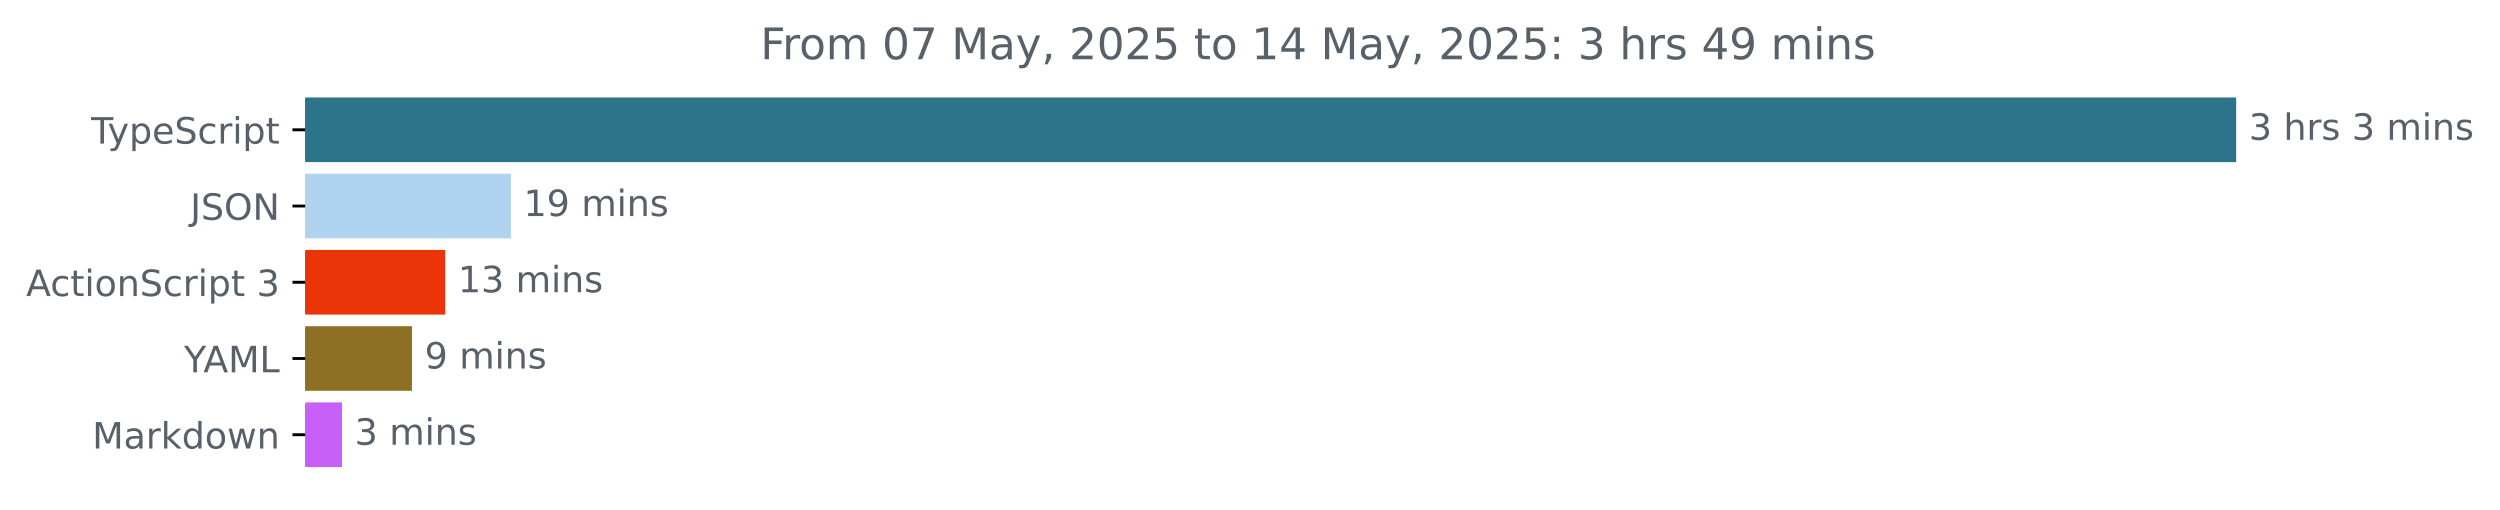
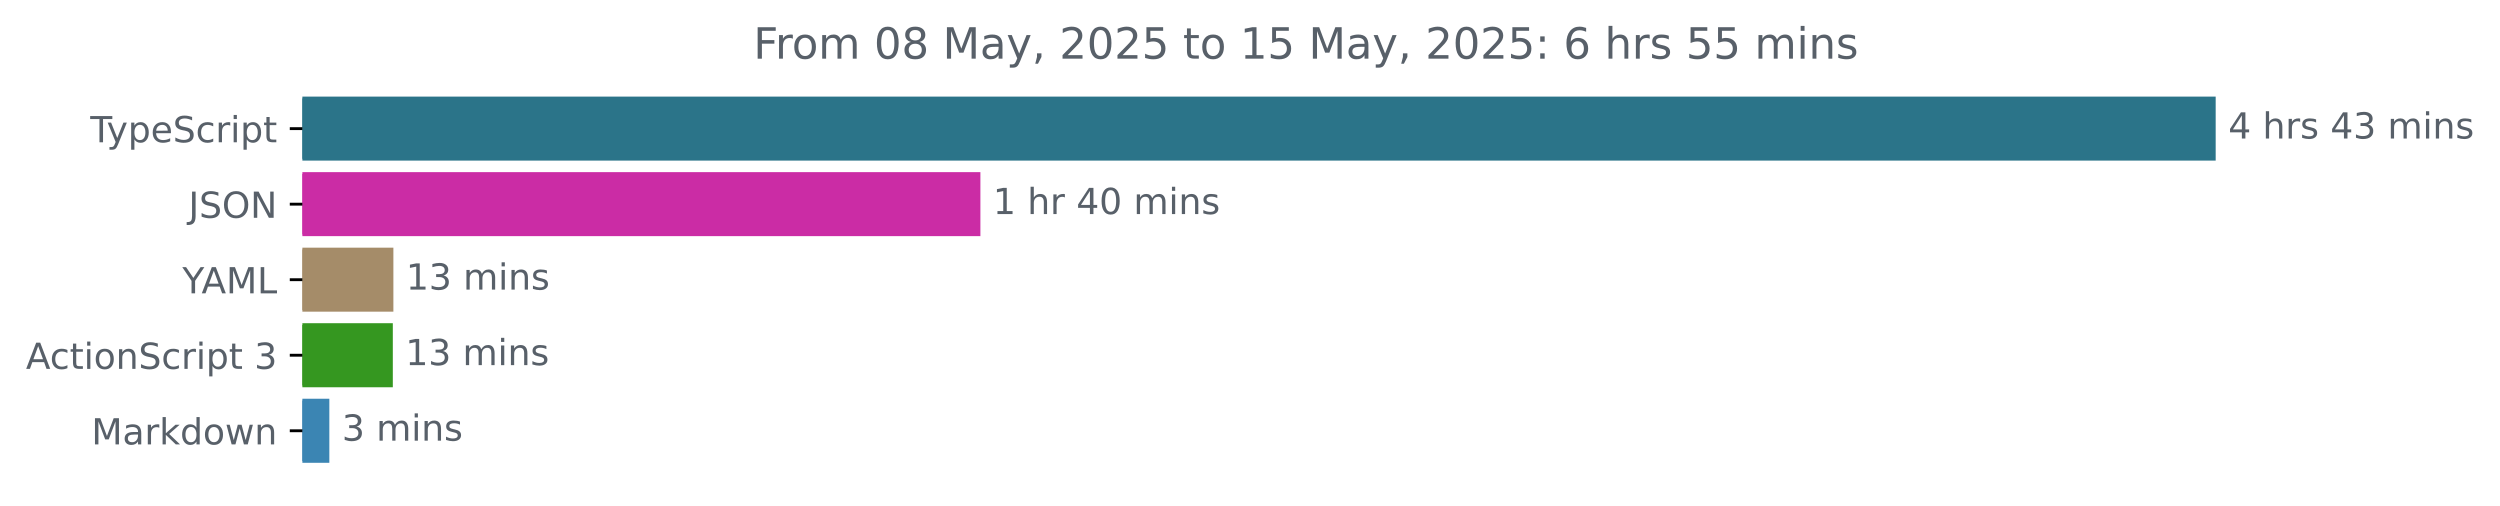
- <svg xmlns="http://www.w3.org/2000/svg" xmlns:xlink="http://www.w3.org/1999/xlink" width="688.675pt" height="140.398pt" viewBox="0 0 688.675 140.398" version="1.1">
+ <svg xmlns="http://www.w3.org/2000/svg" xmlns:xlink="http://www.w3.org/1999/xlink" width="695.038pt" height="140.398pt" viewBox="0 0 695.038 140.398" version="1.1">
  <defs>
    <style type="text/css">*{stroke-linejoin: round; stroke-linecap: butt}</style>
  </defs>
  <g id="figure_1">
    <g id="patch_1">
-       <path d="M 0 140.398  L 688.675 140.398  L 688.675 0  L 0 0  L 0 140.398  z " style="fill: none" />
+       <path d="M 0 140.398  L 695.038 140.398  L 695.038 0  L 0 0  L 0 140.398  z " style="fill: none" />
    </g>
    <g id="axes_1">
      <g id="patch_2">
-         <path d="M 84.064 27.358  L 615.493 27.358  L 615.493 44.158  L 84.064 44.158  z " clip-path="url(#p83ee2aa78c)" style="fill: #2b7489; stroke: #2b7489; stroke-linejoin: miter" />
+         <path d="M 84.064 27.358  L 615.493 27.358  L 615.493 44.158  L 84.064 44.158  z " clip-path="url(#p2c4d051b03)" style="fill: #2b7489; stroke: #2b7489; stroke-linejoin: miter" />
      </g>
      <g id="patch_3">
-         <path d="M 84.064 48.358  L 140.238 48.358  L 140.238 65.158  L 84.064 65.158  z " clip-path="url(#p83ee2aa78c)" style="fill: #b0d3ef; stroke: #b0d3ef; stroke-linejoin: miter" />
+         <path d="M 84.064 48.358  L 272.066 48.358  L 272.066 65.158  L 84.064 65.158  z " clip-path="url(#p2c4d051b03)" style="fill: #cb2ca5; stroke: #cb2ca5; stroke-linejoin: miter" />
      </g>
      <g id="patch_4">
-         <path d="M 84.064 69.358  L 122.156 69.358  L 122.156 86.158  L 84.064 86.158  z " clip-path="url(#p83ee2aa78c)" style="fill: #ea3508; stroke: #ea3508; stroke-linejoin: miter" />
+         <path d="M 84.064 69.358  L 108.867 69.358  L 108.867 86.158  L 84.064 86.158  z " clip-path="url(#p2c4d051b03)" style="fill: #a58c69; stroke: #a58c69; stroke-linejoin: miter" />
      </g>
      <g id="patch_5">
-         <path d="M 84.064 90.358  L 112.982 90.358  L 112.982 107.158  L 84.064 107.158  z " clip-path="url(#p83ee2aa78c)" style="fill: #8e7025; stroke: #8e7025; stroke-linejoin: miter" />
+         <path d="M 84.064 90.358  L 108.711 90.358  L 108.711 107.158  L 84.064 107.158  z " clip-path="url(#p2c4d051b03)" style="fill: #359720; stroke: #359720; stroke-linejoin: miter" />
      </g>
      <g id="patch_6">
-         <path d="M 84.064 111.358  L 93.703 111.358  L 93.703 128.158  L 84.064 128.158  z " clip-path="url(#p83ee2aa78c)" style="fill: #c75ff8; stroke: #c75ff8; stroke-linejoin: miter" />
+         <path d="M 84.064 111.358  L 91.062 111.358  L 91.062 128.158  L 84.064 128.158  z " clip-path="url(#p2c4d051b03)" style="fill: #3b85b3; stroke: #3b85b3; stroke-linejoin: miter" />
      </g>
      <g id="matplotlib.axis_1" />
      <g id="matplotlib.axis_2">
        <g id="ytick_1">
          <g id="line2d_1">
            <defs>
-               <path id="m650e139d13" d="M 0 0  L -3.5 0  " style="stroke: #000000; stroke-width: 0.8" />
+               <path id="m12b3a16668" d="M 0 0  L -3.5 0  " style="stroke: #000000; stroke-width: 0.8" />
            </defs>
            <g>
-               <use xlink:href="#m650e139d13" x="84.064" y="35.758" style="stroke: #000000; stroke-width: 0.8" />
+               <use xlink:href="#m12b3a16668" x="84.064" y="35.758" style="stroke: #000000; stroke-width: 0.8" />
            </g>
          </g>
          <g id="text_1">
            <g style="fill: #586069" transform="translate(25.09375 39.55734) scale(0.1 -0.1)">
              <defs>
                <path id="DejaVuSans-54" d="M -19 4666  L 3928 4666  L 3928 4134  L 2272 4134  L 2272 0  L 1638 0  L 1638 4134  L -19 4134  L -19 4666  z " transform="scale(0.015625)" />
                <path id="DejaVuSans-79" d="M 2059 -325  Q 1816 -950 1584 -1140  Q 1353 -1331 966 -1331  L 506 -1331  L 506 -850  L 844 -850  Q 1081 -850 1212 -737  Q 1344 -625 1503 -206  L 1606 56  L 191 3500  L 800 3500  L 1894 763  L 2988 3500  L 3597 3500  L 2059 -325  z " transform="scale(0.015625)" />
                <path id="DejaVuSans-70" d="M 1159 525  L 1159 -1331  L 581 -1331  L 581 3500  L 1159 3500  L 1159 2969  Q 1341 3281 1617 3432  Q 1894 3584 2278 3584  Q 2916 3584 3314 3078  Q 3713 2572 3713 1747  Q 3713 922 3314 415  Q 2916 -91 2278 -91  Q 1894 -91 1617 61  Q 1341 213 1159 525  z M 3116 1747  Q 3116 2381 2855 2742  Q 2594 3103 2138 3103  Q 1681 3103 1420 2742  Q 1159 2381 1159 1747  Q 1159 1113 1420 752  Q 1681 391 2138 391  Q 2594 391 2855 752  Q 3116 1113 3116 1747  z " transform="scale(0.015625)" />
                <path id="DejaVuSans-65" d="M 3597 1894  L 3597 1613  L 953 1613  Q 991 1019 1311 708  Q 1631 397 2203 397  Q 2534 397 2845 478  Q 3156 559 3463 722  L 3463 178  Q 3153 47 2828 -22  Q 2503 -91 2169 -91  Q 1331 -91 842 396  Q 353 884 353 1716  Q 353 2575 817 3079  Q 1281 3584 2069 3584  Q 2775 3584 3186 3129  Q 3597 2675 3597 1894  z M 3022 2063  Q 3016 2534 2758 2815  Q 2500 3097 2075 3097  Q 1594 3097 1305 2825  Q 1016 2553 972 2059  L 3022 2063  z " transform="scale(0.015625)" />
                <path id="DejaVuSans-53" d="M 3425 4513  L 3425 3897  Q 3066 4069 2747 4153  Q 2428 4238 2131 4238  Q 1616 4238 1336 4038  Q 1056 3838 1056 3469  Q 1056 3159 1242 3001  Q 1428 2844 1947 2747  L 2328 2669  Q 3034 2534 3370 2195  Q 3706 1856 3706 1288  Q 3706 609 3251 259  Q 2797 -91 1919 -91  Q 1588 -91 1214 -16  Q 841 59 441 206  L 441 856  Q 825 641 1194 531  Q 1563 422 1919 422  Q 2459 422 2753 634  Q 3047 847 3047 1241  Q 3047 1584 2836 1778  Q 2625 1972 2144 2069  L 1759 2144  Q 1053 2284 737 2584  Q 422 2884 422 3419  Q 422 4038 858 4394  Q 1294 4750 2059 4750  Q 2388 4750 2728 4690  Q 3069 4631 3425 4513  z " transform="scale(0.015625)" />
                <path id="DejaVuSans-63" d="M 3122 3366  L 3122 2828  Q 2878 2963 2633 3030  Q 2388 3097 2138 3097  Q 1578 3097 1268 2742  Q 959 2388 959 1747  Q 959 1106 1268 751  Q 1578 397 2138 397  Q 2388 397 2633 464  Q 2878 531 3122 666  L 3122 134  Q 2881 22 2623 -34  Q 2366 -91 2075 -91  Q 1284 -91 818 406  Q 353 903 353 1747  Q 353 2603 823 3093  Q 1294 3584 2113 3584  Q 2378 3584 2631 3529  Q 2884 3475 3122 3366  z " transform="scale(0.015625)" />
                <path id="DejaVuSans-72" d="M 2631 2963  Q 2534 3019 2420 3045  Q 2306 3072 2169 3072  Q 1681 3072 1420 2755  Q 1159 2438 1159 1844  L 1159 0  L 581 0  L 581 3500  L 1159 3500  L 1159 2956  Q 1341 3275 1631 3429  Q 1922 3584 2338 3584  Q 2397 3584 2469 3576  Q 2541 3569 2628 3553  L 2631 2963  z " transform="scale(0.015625)" />
                <path id="DejaVuSans-69" d="M 603 3500  L 1178 3500  L 1178 0  L 603 0  L 603 3500  z M 603 4863  L 1178 4863  L 1178 4134  L 603 4134  L 603 4863  z " transform="scale(0.015625)" />
                <path id="DejaVuSans-74" d="M 1172 4494  L 1172 3500  L 2356 3500  L 2356 3053  L 1172 3053  L 1172 1153  Q 1172 725 1289 603  Q 1406 481 1766 481  L 2356 481  L 2356 0  L 1766 0  Q 1100 0 847 248  Q 594 497 594 1153  L 594 3053  L 172 3053  L 172 3500  L 594 3500  L 594 4494  L 1172 4494  z " transform="scale(0.015625)" />
              </defs>
              <use xlink:href="#DejaVuSans-54" />
              <use xlink:href="#DejaVuSans-79" x="45.459" />
              <use xlink:href="#DejaVuSans-70" x="104.639" />
              <use xlink:href="#DejaVuSans-65" x="168.115" />
              <use xlink:href="#DejaVuSans-53" x="229.639" />
              <use xlink:href="#DejaVuSans-63" x="293.115" />
              <use xlink:href="#DejaVuSans-72" x="348.096" />
              <use xlink:href="#DejaVuSans-69" x="389.209" />
              <use xlink:href="#DejaVuSans-70" x="416.992" />
              <use xlink:href="#DejaVuSans-74" x="480.469" />
            </g>
          </g>
        </g>
        <g id="ytick_2">
          <g id="line2d_2">
            <g>
-               <use xlink:href="#m650e139d13" x="84.064" y="56.758" style="stroke: #000000; stroke-width: 0.8" />
+               <use xlink:href="#m12b3a16668" x="84.064" y="56.758" style="stroke: #000000; stroke-width: 0.8" />
            </g>
          </g>
          <g id="text_2">
            <g style="fill: #586069" transform="translate(52.4125 60.55734) scale(0.1 -0.1)">
              <defs>
                <path id="DejaVuSans-4a" d="M 628 4666  L 1259 4666  L 1259 325  Q 1259 -519 939 -900  Q 619 -1281 -91 -1281  L -331 -1281  L -331 -750  L -134 -750  Q 284 -750 456 -515  Q 628 -281 628 325  L 628 4666  z " transform="scale(0.015625)" />
                <path id="DejaVuSans-4f" d="M 2522 4238  Q 1834 4238 1429 3725  Q 1025 3213 1025 2328  Q 1025 1447 1429 934  Q 1834 422 2522 422  Q 3209 422 3611 934  Q 4013 1447 4013 2328  Q 4013 3213 3611 3725  Q 3209 4238 2522 4238  z M 2522 4750  Q 3503 4750 4090 4092  Q 4678 3434 4678 2328  Q 4678 1225 4090 567  Q 3503 -91 2522 -91  Q 1538 -91 948 565  Q 359 1222 359 2328  Q 359 3434 948 4092  Q 1538 4750 2522 4750  z " transform="scale(0.015625)" />
                <path id="DejaVuSans-4e" d="M 628 4666  L 1478 4666  L 3547 763  L 3547 4666  L 4159 4666  L 4159 0  L 3309 0  L 1241 3903  L 1241 0  L 628 0  L 628 4666  z " transform="scale(0.015625)" />
              </defs>
              <use xlink:href="#DejaVuSans-4a" />
              <use xlink:href="#DejaVuSans-53" x="29.492" />
              <use xlink:href="#DejaVuSans-4f" x="92.969" />
              <use xlink:href="#DejaVuSans-4e" x="171.68" />
            </g>
          </g>
        </g>
        <g id="ytick_3">
          <g id="line2d_3">
            <g>
-               <use xlink:href="#m650e139d13" x="84.064" y="77.758" style="stroke: #000000; stroke-width: 0.8" />
+               <use xlink:href="#m12b3a16668" x="84.064" y="77.758" style="stroke: #000000; stroke-width: 0.8" />
            </g>
          </g>
          <g id="text_3">
-             <g style="fill: #586069" transform="translate(7.2 81.55734) scale(0.1 -0.1)">
-               <defs>
+             <g style="fill: #586069" transform="translate(50.69062 81.55734) scale(0.1 -0.1)">
+               <defs>
+                 <path id="DejaVuSans-59" d="M -13 4666  L 666 4666  L 1959 2747  L 3244 4666  L 3922 4666  L 2272 2222  L 2272 0  L 1638 0  L 1638 2222  L -13 4666  z " transform="scale(0.015625)" />
                <path id="DejaVuSans-41" d="M 2188 4044  L 1331 1722  L 3047 1722  L 2188 4044  z M 1831 4666  L 2547 4666  L 4325 0  L 3669 0  L 3244 1197  L 1141 1197  L 716 0  L 50 0  L 1831 4666  z " transform="scale(0.015625)" />
+                 <path id="DejaVuSans-4d" d="M 628 4666  L 1569 4666  L 2759 1491  L 3956 4666  L 4897 4666  L 4897 0  L 4281 0  L 4281 4097  L 3078 897  L 2444 897  L 1241 4097  L 1241 0  L 628 0  L 628 4666  z " transform="scale(0.015625)" />
+                 <path id="DejaVuSans-4c" d="M 628 4666  L 1259 4666  L 1259 531  L 3531 531  L 3531 0  L 628 0  L 628 4666  z " transform="scale(0.015625)" />
+               </defs>
+               <use xlink:href="#DejaVuSans-59" />
+               <use xlink:href="#DejaVuSans-41" x="53.334" />
+               <use xlink:href="#DejaVuSans-4d" x="121.742" />
+               <use xlink:href="#DejaVuSans-4c" x="208.021" />
+             </g>
+           </g>
+         </g>
+         <g id="ytick_4">
+           <g id="line2d_4">
+             <g>
+               <use xlink:href="#m12b3a16668" x="84.064" y="98.758" style="stroke: #000000; stroke-width: 0.8" />
+             </g>
+           </g>
+           <g id="text_4">
+             <g style="fill: #586069" transform="translate(7.2 102.5573) scale(0.1 -0.1)">
+               <defs>
                <path id="DejaVuSans-6f" d="M 1959 3097  Q 1497 3097 1228 2736  Q 959 2375 959 1747  Q 959 1119 1226 758  Q 1494 397 1959 397  Q 2419 397 2687 759  Q 2956 1122 2956 1747  Q 2956 2369 2687 2733  Q 2419 3097 1959 3097  z M 1959 3584  Q 2709 3584 3137 3096  Q 3566 2609 3566 1747  Q 3566 888 3137 398  Q 2709 -91 1959 -91  Q 1206 -91 779 398  Q 353 888 353 1747  Q 353 2609 779 3096  Q 1206 3584 1959 3584  z " transform="scale(0.015625)" />
                <path id="DejaVuSans-6e" d="M 3513 2113  L 3513 0  L 2938 0  L 2938 2094  Q 2938 2591 2744 2837  Q 2550 3084 2163 3084  Q 1697 3084 1428 2787  Q 1159 2491 1159 1978  L 1159 0  L 581 0  L 581 3500  L 1159 3500  L 1159 2956  Q 1366 3272 1645 3428  Q 1925 3584 2291 3584  Q 2894 3584 3203 3211  Q 3513 2838 3513 2113  z " transform="scale(0.015625)" />
                <path id="DejaVuSans-20" transform="scale(0.015625)" />
                <path id="DejaVuSans-33" d="M 2597 2516  Q 3050 2419 3304 2112  Q 3559 1806 3559 1356  Q 3559 666 3084 287  Q 2609 -91 1734 -91  Q 1441 -91 1130 -33  Q 819 25 488 141  L 488 750  Q 750 597 1062 519  Q 1375 441 1716 441  Q 2309 441 2620 675  Q 2931 909 2931 1356  Q 2931 1769 2642 2001  Q 2353 2234 1838 2234  L 1294 2234  L 1294 2753  L 1863 2753  Q 2328 2753 2575 2939  Q 2822 3125 2822 3475  Q 2822 3834 2567 4026  Q 2313 4219 1838 4219  Q 1578 4219 1281 4162  Q 984 4106 628 3988  L 628 4550  Q 988 4650 1302 4700  Q 1616 4750 1894 4750  Q 2613 4750 3031 4423  Q 3450 4097 3450 3541  Q 3450 3153 3228 2886  Q 3006 2619 2597 2516  z " transform="scale(0.015625)" />
              </defs>
              <use xlink:href="#DejaVuSans-41" />
              <use xlink:href="#DejaVuSans-63" x="66.658" />
              <use xlink:href="#DejaVuSans-74" x="121.639" />
              <use xlink:href="#DejaVuSans-69" x="160.848" />
              <use xlink:href="#DejaVuSans-6f" x="188.631" />
              <use xlink:href="#DejaVuSans-6e" x="249.812" />
              <use xlink:href="#DejaVuSans-53" x="313.191" />
              <use xlink:href="#DejaVuSans-63" x="376.668" />
              <use xlink:href="#DejaVuSans-72" x="431.648" />
              <use xlink:href="#DejaVuSans-69" x="472.762" />
              <use xlink:href="#DejaVuSans-70" x="500.545" />
              <use xlink:href="#DejaVuSans-74" x="564.021" />
              <use xlink:href="#DejaVuSans-20" x="603.23" />
              <use xlink:href="#DejaVuSans-33" x="635.018" />
            </g>
          </g>
        </g>
-         <g id="ytick_4">
-           <g id="line2d_4">
-             <g>
-               <use xlink:href="#m650e139d13" x="84.064" y="98.758" style="stroke: #000000; stroke-width: 0.8" />
-             </g>
-           </g>
-           <g id="text_4">
-             <g style="fill: #586069" transform="translate(50.69062 102.5573) scale(0.1 -0.1)">
-               <defs>
-                 <path id="DejaVuSans-59" d="M -13 4666  L 666 4666  L 1959 2747  L 3244 4666  L 3922 4666  L 2272 2222  L 2272 0  L 1638 0  L 1638 2222  L -13 4666  z " transform="scale(0.015625)" />
-                 <path id="DejaVuSans-4d" d="M 628 4666  L 1569 4666  L 2759 1491  L 3956 4666  L 4897 4666  L 4897 0  L 4281 0  L 4281 4097  L 3078 897  L 2444 897  L 1241 4097  L 1241 0  L 628 0  L 628 4666  z " transform="scale(0.015625)" />
-                 <path id="DejaVuSans-4c" d="M 628 4666  L 1259 4666  L 1259 531  L 3531 531  L 3531 0  L 628 0  L 628 4666  z " transform="scale(0.015625)" />
-               </defs>
-               <use xlink:href="#DejaVuSans-59" />
-               <use xlink:href="#DejaVuSans-41" x="53.334" />
-               <use xlink:href="#DejaVuSans-4d" x="121.742" />
-               <use xlink:href="#DejaVuSans-4c" x="208.021" />
-             </g>
-           </g>
-         </g>
        <g id="ytick_5">
          <g id="line2d_5">
            <g>
-               <use xlink:href="#m650e139d13" x="84.064" y="119.758" style="stroke: #000000; stroke-width: 0.8" />
+               <use xlink:href="#m12b3a16668" x="84.064" y="119.758" style="stroke: #000000; stroke-width: 0.8" />
            </g>
          </g>
          <g id="text_5">
            <g style="fill: #586069" transform="translate(25.42344 123.5573) scale(0.1 -0.1)">
              <defs>
                <path id="DejaVuSans-61" d="M 2194 1759  Q 1497 1759 1228 1600  Q 959 1441 959 1056  Q 959 750 1161 570  Q 1363 391 1709 391  Q 2188 391 2477 730  Q 2766 1069 2766 1631  L 2766 1759  L 2194 1759  z M 3341 1997  L 3341 0  L 2766 0  L 2766 531  Q 2569 213 2275 61  Q 1981 -91 1556 -91  Q 1019 -91 701 211  Q 384 513 384 1019  Q 384 1609 779 1909  Q 1175 2209 1959 2209  L 2766 2209  L 2766 2266  Q 2766 2663 2505 2880  Q 2244 3097 1772 3097  Q 1472 3097 1187 3025  Q 903 2953 641 2809  L 641 3341  Q 956 3463 1253 3523  Q 1550 3584 1831 3584  Q 2591 3584 2966 3190  Q 3341 2797 3341 1997  z " transform="scale(0.015625)" />
                <path id="DejaVuSans-6b" d="M 581 4863  L 1159 4863  L 1159 1991  L 2875 3500  L 3609 3500  L 1753 1863  L 3688 0  L 2938 0  L 1159 1709  L 1159 0  L 581 0  L 581 4863  z " transform="scale(0.015625)" />
                <path id="DejaVuSans-64" d="M 2906 2969  L 2906 4863  L 3481 4863  L 3481 0  L 2906 0  L 2906 525  Q 2725 213 2448 61  Q 2172 -91 1784 -91  Q 1150 -91 751 415  Q 353 922 353 1747  Q 353 2572 751 3078  Q 1150 3584 1784 3584  Q 2172 3584 2448 3432  Q 2725 3281 2906 2969  z M 947 1747  Q 947 1113 1208 752  Q 1469 391 1925 391  Q 2381 391 2643 752  Q 2906 1113 2906 1747  Q 2906 2381 2643 2742  Q 2381 3103 1925 3103  Q 1469 3103 1208 2742  Q 947 2381 947 1747  z " transform="scale(0.015625)" />
                <path id="DejaVuSans-77" d="M 269 3500  L 844 3500  L 1563 769  L 2278 3500  L 2956 3500  L 3675 769  L 4391 3500  L 4966 3500  L 4050 0  L 3372 0  L 2619 2869  L 1863 0  L 1184 0  L 269 3500  z " transform="scale(0.015625)" />
              </defs>
              <use xlink:href="#DejaVuSans-4d" />
              <use xlink:href="#DejaVuSans-61" x="86.279" />
              <use xlink:href="#DejaVuSans-72" x="147.559" />
              <use xlink:href="#DejaVuSans-6b" x="188.672" />
              <use xlink:href="#DejaVuSans-64" x="246.582" />
              <use xlink:href="#DejaVuSans-6f" x="310.059" />
              <use xlink:href="#DejaVuSans-77" x="371.24" />
              <use xlink:href="#DejaVuSans-6e" x="453.027" />
            </g>
          </g>
        </g>
      </g>
      <g id="text_6">
        <g style="fill: #586069" transform="translate(619.4926 38.5175) scale(0.1 -0.1)">
          <defs>
+             <path id="DejaVuSans-34" d="M 2419 4116  L 825 1625  L 2419 1625  L 2419 4116  z M 2253 4666  L 3047 4666  L 3047 1625  L 3713 1625  L 3713 1100  L 3047 1100  L 3047 0  L 2419 0  L 2419 1100  L 313 1100  L 313 1709  L 2253 4666  z " transform="scale(0.015625)" />
            <path id="DejaVuSans-68" d="M 3513 2113  L 3513 0  L 2938 0  L 2938 2094  Q 2938 2591 2744 2837  Q 2550 3084 2163 3084  Q 1697 3084 1428 2787  Q 1159 2491 1159 1978  L 1159 0  L 581 0  L 581 4863  L 1159 4863  L 1159 2956  Q 1366 3272 1645 3428  Q 1925 3584 2291 3584  Q 2894 3584 3203 3211  Q 3513 2838 3513 2113  z " transform="scale(0.015625)" />
            <path id="DejaVuSans-73" d="M 2834 3397  L 2834 2853  Q 2591 2978 2328 3040  Q 2066 3103 1784 3103  Q 1356 3103 1142 2972  Q 928 2841 928 2578  Q 928 2378 1081 2264  Q 1234 2150 1697 2047  L 1894 2003  Q 2506 1872 2764 1633  Q 3022 1394 3022 966  Q 3022 478 2636 193  Q 2250 -91 1575 -91  Q 1294 -91 989 -36  Q 684 19 347 128  L 347 722  Q 666 556 975 473  Q 1284 391 1588 391  Q 1994 391 2212 530  Q 2431 669 2431 922  Q 2431 1156 2273 1281  Q 2116 1406 1581 1522  L 1381 1569  Q 847 1681 609 1914  Q 372 2147 372 2553  Q 372 3047 722 3315  Q 1072 3584 1716 3584  Q 2034 3584 2315 3537  Q 2597 3491 2834 3397  z " transform="scale(0.015625)" />
            <path id="DejaVuSans-6d" d="M 3328 2828  Q 3544 3216 3844 3400  Q 4144 3584 4550 3584  Q 5097 3584 5394 3201  Q 5691 2819 5691 2113  L 5691 0  L 5113 0  L 5113 2094  Q 5113 2597 4934 2840  Q 4756 3084 4391 3084  Q 3944 3084 3684 2787  Q 3425 2491 3425 1978  L 3425 0  L 2847 0  L 2847 2094  Q 2847 2600 2669 2842  Q 2491 3084 2119 3084  Q 1678 3084 1418 2786  Q 1159 2488 1159 1978  L 1159 0  L 581 0  L 581 3500  L 1159 3500  L 1159 2956  Q 1356 3278 1631 3431  Q 1906 3584 2284 3584  Q 2666 3584 2933 3390  Q 3200 3197 3328 2828  z " transform="scale(0.015625)" />
          </defs>
-           <use xlink:href="#DejaVuSans-33" />
+           <use xlink:href="#DejaVuSans-34" />
          <use xlink:href="#DejaVuSans-20" x="63.623" />
          <use xlink:href="#DejaVuSans-68" x="95.41" />
          <use xlink:href="#DejaVuSans-72" x="158.789" />
          <use xlink:href="#DejaVuSans-73" x="199.902" />
          <use xlink:href="#DejaVuSans-20" x="252.002" />
-           <use xlink:href="#DejaVuSans-33" x="283.789" />
-           <use xlink:href="#DejaVuSans-20" x="347.412" />
-           <use xlink:href="#DejaVuSans-6d" x="379.199" />
-           <use xlink:href="#DejaVuSans-69" x="476.611" />
-           <use xlink:href="#DejaVuSans-6e" x="504.395" />
-           <use xlink:href="#DejaVuSans-73" x="567.773" />
+           <use xlink:href="#DejaVuSans-34" x="283.789" />
+           <use xlink:href="#DejaVuSans-33" x="347.412" />
+           <use xlink:href="#DejaVuSans-20" x="411.035" />
+           <use xlink:href="#DejaVuSans-6d" x="442.822" />
+           <use xlink:href="#DejaVuSans-69" x="540.234" />
+           <use xlink:href="#DejaVuSans-6e" x="568.018" />
+           <use xlink:href="#DejaVuSans-73" x="631.396" />
        </g>
      </g>
      <g id="text_7">
-         <g style="fill: #586069" transform="translate(144.2383 59.5175) scale(0.1 -0.1)">
+         <g style="fill: #586069" transform="translate(276.0662 59.5175) scale(0.1 -0.1)">
          <defs>
            <path id="DejaVuSans-31" d="M 794 531  L 1825 531  L 1825 4091  L 703 3866  L 703 4441  L 1819 4666  L 2450 4666  L 2450 531  L 3481 531  L 3481 0  L 794 0  L 794 531  z " transform="scale(0.015625)" />
-             <path id="DejaVuSans-39" d="M 703 97  L 703 672  Q 941 559 1184 500  Q 1428 441 1663 441  Q 2288 441 2617 861  Q 2947 1281 2994 2138  Q 2813 1869 2534 1725  Q 2256 1581 1919 1581  Q 1219 1581 811 2004  Q 403 2428 403 3163  Q 403 3881 828 4315  Q 1253 4750 1959 4750  Q 2769 4750 3195 4129  Q 3622 3509 3622 2328  Q 3622 1225 3098 567  Q 2575 -91 1691 -91  Q 1453 -91 1209 -44  Q 966 3 703 97  z M 1959 2075  Q 2384 2075 2632 2365  Q 2881 2656 2881 3163  Q 2881 3666 2632 3958  Q 2384 4250 1959 4250  Q 1534 4250 1286 3958  Q 1038 3666 1038 3163  Q 1038 2656 1286 2365  Q 1534 2075 1959 2075  z " transform="scale(0.015625)" />
+             <path id="DejaVuSans-30" d="M 2034 4250  Q 1547 4250 1301 3770  Q 1056 3291 1056 2328  Q 1056 1369 1301 889  Q 1547 409 2034 409  Q 2525 409 2770 889  Q 3016 1369 3016 2328  Q 3016 3291 2770 3770  Q 2525 4250 2034 4250  z M 2034 4750  Q 2819 4750 3233 4129  Q 3647 3509 3647 2328  Q 3647 1150 3233 529  Q 2819 -91 2034 -91  Q 1250 -91 836 529  Q 422 1150 422 2328  Q 422 3509 836 4129  Q 1250 4750 2034 4750  z " transform="scale(0.015625)" />
          </defs>
          <use xlink:href="#DejaVuSans-31" />
-           <use xlink:href="#DejaVuSans-39" x="63.623" />
-           <use xlink:href="#DejaVuSans-20" x="127.246" />
-           <use xlink:href="#DejaVuSans-6d" x="159.033" />
-           <use xlink:href="#DejaVuSans-69" x="256.445" />
-           <use xlink:href="#DejaVuSans-6e" x="284.229" />
-           <use xlink:href="#DejaVuSans-73" x="347.607" />
+           <use xlink:href="#DejaVuSans-20" x="63.623" />
+           <use xlink:href="#DejaVuSans-68" x="95.41" />
+           <use xlink:href="#DejaVuSans-72" x="158.789" />
+           <use xlink:href="#DejaVuSans-20" x="199.902" />
+           <use xlink:href="#DejaVuSans-34" x="231.689" />
+           <use xlink:href="#DejaVuSans-30" x="295.312" />
+           <use xlink:href="#DejaVuSans-20" x="358.936" />
+           <use xlink:href="#DejaVuSans-6d" x="390.723" />
+           <use xlink:href="#DejaVuSans-69" x="488.135" />
+           <use xlink:href="#DejaVuSans-6e" x="515.918" />
+           <use xlink:href="#DejaVuSans-73" x="579.297" />
        </g>
      </g>
      <g id="text_8">
-         <g style="fill: #586069" transform="translate(126.1562 80.5175) scale(0.1 -0.1)">
+         <g style="fill: #586069" transform="translate(112.8667 80.5175) scale(0.1 -0.1)">
          <use xlink:href="#DejaVuSans-31" />
          <use xlink:href="#DejaVuSans-33" x="63.623" />
          <use xlink:href="#DejaVuSans-20" x="127.246" />
          <use xlink:href="#DejaVuSans-6d" x="159.033" />
          <use xlink:href="#DejaVuSans-69" x="256.445" />
          <use xlink:href="#DejaVuSans-6e" x="284.229" />
          <use xlink:href="#DejaVuSans-73" x="347.607" />
        </g>
      </g>
      <g id="text_9">
-         <g style="fill: #586069" transform="translate(116.9822 101.5175) scale(0.1 -0.1)">
-           <use xlink:href="#DejaVuSans-39" />
-           <use xlink:href="#DejaVuSans-20" x="63.623" />
-           <use xlink:href="#DejaVuSans-6d" x="95.41" />
-           <use xlink:href="#DejaVuSans-69" x="192.822" />
-           <use xlink:href="#DejaVuSans-6e" x="220.605" />
-           <use xlink:href="#DejaVuSans-73" x="283.984" />
+         <g style="fill: #586069" transform="translate(112.7112 101.5175) scale(0.1 -0.1)">
+           <use xlink:href="#DejaVuSans-31" />
+           <use xlink:href="#DejaVuSans-33" x="63.623" />
+           <use xlink:href="#DejaVuSans-20" x="127.246" />
+           <use xlink:href="#DejaVuSans-6d" x="159.033" />
+           <use xlink:href="#DejaVuSans-69" x="256.445" />
+           <use xlink:href="#DejaVuSans-6e" x="284.229" />
+           <use xlink:href="#DejaVuSans-73" x="347.607" />
        </g>
      </g>
      <g id="text_10">
-         <g style="fill: #586069" transform="translate(97.70343 122.5175) scale(0.1 -0.1)">
+         <g style="fill: #586069" transform="translate(95.06166 122.5175) scale(0.1 -0.1)">
          <use xlink:href="#DejaVuSans-33" />
          <use xlink:href="#DejaVuSans-20" x="63.623" />
          <use xlink:href="#DejaVuSans-6d" x="95.41" />
          <use xlink:href="#DejaVuSans-69" x="192.822" />
          <use xlink:href="#DejaVuSans-6e" x="220.605" />
          <use xlink:href="#DejaVuSans-73" x="283.984" />
        </g>
      </g>
      <g id="text_11">
        <g style="fill: #586069" transform="translate(209.4603 16.31812) scale(0.12 -0.12)">
          <defs>
            <path id="DejaVuSans-46" d="M 628 4666  L 3309 4666  L 3309 4134  L 1259 4134  L 1259 2759  L 3109 2759  L 3109 2228  L 1259 2228  L 1259 0  L 628 0  L 628 4666  z " transform="scale(0.015625)" />
-             <path id="DejaVuSans-30" d="M 2034 4250  Q 1547 4250 1301 3770  Q 1056 3291 1056 2328  Q 1056 1369 1301 889  Q 1547 409 2034 409  Q 2525 409 2770 889  Q 3016 1369 3016 2328  Q 3016 3291 2770 3770  Q 2525 4250 2034 4250  z M 2034 4750  Q 2819 4750 3233 4129  Q 3647 3509 3647 2328  Q 3647 1150 3233 529  Q 2819 -91 2034 -91  Q 1250 -91 836 529  Q 422 1150 422 2328  Q 422 3509 836 4129  Q 1250 4750 2034 4750  z " transform="scale(0.015625)" />
-             <path id="DejaVuSans-37" d="M 525 4666  L 3525 4666  L 3525 4397  L 1831 0  L 1172 0  L 2766 4134  L 525 4134  L 525 4666  z " transform="scale(0.015625)" />
+             <path id="DejaVuSans-38" d="M 2034 2216  Q 1584 2216 1326 1975  Q 1069 1734 1069 1313  Q 1069 891 1326 650  Q 1584 409 2034 409  Q 2484 409 2743 651  Q 3003 894 3003 1313  Q 3003 1734 2745 1975  Q 2488 2216 2034 2216  z M 1403 2484  Q 997 2584 770 2862  Q 544 3141 544 3541  Q 544 4100 942 4425  Q 1341 4750 2034 4750  Q 2731 4750 3128 4425  Q 3525 4100 3525 3541  Q 3525 3141 3298 2862  Q 3072 2584 2669 2484  Q 3125 2378 3379 2068  Q 3634 1759 3634 1313  Q 3634 634 3220 271  Q 2806 -91 2034 -91  Q 1263 -91 848 271  Q 434 634 434 1313  Q 434 1759 690 2068  Q 947 2378 1403 2484  z M 1172 3481  Q 1172 3119 1398 2916  Q 1625 2713 2034 2713  Q 2441 2713 2670 2916  Q 2900 3119 2900 3481  Q 2900 3844 2670 4047  Q 2441 4250 2034 4250  Q 1625 4250 1398 4047  Q 1172 3844 1172 3481  z " transform="scale(0.015625)" />
            <path id="DejaVuSans-2c" d="M 750 794  L 1409 794  L 1409 256  L 897 -744  L 494 -744  L 750 256  L 750 794  z " transform="scale(0.015625)" />
            <path id="DejaVuSans-32" d="M 1228 531  L 3431 531  L 3431 0  L 469 0  L 469 531  Q 828 903 1448 1529  Q 2069 2156 2228 2338  Q 2531 2678 2651 2914  Q 2772 3150 2772 3378  Q 2772 3750 2511 3984  Q 2250 4219 1831 4219  Q 1534 4219 1204 4116  Q 875 4013 500 3803  L 500 4441  Q 881 4594 1212 4672  Q 1544 4750 1819 4750  Q 2544 4750 2975 4387  Q 3406 4025 3406 3419  Q 3406 3131 3298 2873  Q 3191 2616 2906 2266  Q 2828 2175 2409 1742  Q 1991 1309 1228 531  z " transform="scale(0.015625)" />
            <path id="DejaVuSans-35" d="M 691 4666  L 3169 4666  L 3169 4134  L 1269 4134  L 1269 2991  Q 1406 3038 1543 3061  Q 1681 3084 1819 3084  Q 2600 3084 3056 2656  Q 3513 2228 3513 1497  Q 3513 744 3044 326  Q 2575 -91 1722 -91  Q 1428 -91 1123 -41  Q 819 9 494 109  L 494 744  Q 775 591 1075 516  Q 1375 441 1709 441  Q 2250 441 2565 725  Q 2881 1009 2881 1497  Q 2881 1984 2565 2268  Q 2250 2553 1709 2553  Q 1456 2553 1204 2497  Q 953 2441 691 2322  L 691 4666  z " transform="scale(0.015625)" />
-             <path id="DejaVuSans-34" d="M 2419 4116  L 825 1625  L 2419 1625  L 2419 4116  z M 2253 4666  L 3047 4666  L 3047 1625  L 3713 1625  L 3713 1100  L 3047 1100  L 3047 0  L 2419 0  L 2419 1100  L 313 1100  L 313 1709  L 2253 4666  z " transform="scale(0.015625)" />
            <path id="DejaVuSans-3a" d="M 750 794  L 1409 794  L 1409 0  L 750 0  L 750 794  z M 750 3309  L 1409 3309  L 1409 2516  L 750 2516  L 750 3309  z " transform="scale(0.015625)" />
+             <path id="DejaVuSans-36" d="M 2113 2584  Q 1688 2584 1439 2293  Q 1191 2003 1191 1497  Q 1191 994 1439 701  Q 1688 409 2113 409  Q 2538 409 2786 701  Q 3034 994 3034 1497  Q 3034 2003 2786 2293  Q 2538 2584 2113 2584  z M 3366 4563  L 3366 3988  Q 3128 4100 2886 4159  Q 2644 4219 2406 4219  Q 1781 4219 1451 3797  Q 1122 3375 1075 2522  Q 1259 2794 1537 2939  Q 1816 3084 2150 3084  Q 2853 3084 3261 2657  Q 3669 2231 3669 1497  Q 3669 778 3244 343  Q 2819 -91 2113 -91  Q 1303 -91 875 529  Q 447 1150 447 2328  Q 447 3434 972 4092  Q 1497 4750 2381 4750  Q 2619 4750 2861 4703  Q 3103 4656 3366 4563  z " transform="scale(0.015625)" />
          </defs>
          <use xlink:href="#DejaVuSans-46" />
          <use xlink:href="#DejaVuSans-72" x="50.27" />
          <use xlink:href="#DejaVuSans-6f" x="89.133" />
          <use xlink:href="#DejaVuSans-6d" x="150.314" />
          <use xlink:href="#DejaVuSans-20" x="247.727" />
          <use xlink:href="#DejaVuSans-30" x="279.514" />
-           <use xlink:href="#DejaVuSans-37" x="343.137" />
+           <use xlink:href="#DejaVuSans-38" x="343.137" />
          <use xlink:href="#DejaVuSans-20" x="406.76" />
          <use xlink:href="#DejaVuSans-4d" x="438.547" />
          <use xlink:href="#DejaVuSans-61" x="524.826" />
          <use xlink:href="#DejaVuSans-79" x="586.105" />
          <use xlink:href="#DejaVuSans-2c" x="645.285" />
          <use xlink:href="#DejaVuSans-20" x="677.072" />
          <use xlink:href="#DejaVuSans-32" x="708.859" />
          <use xlink:href="#DejaVuSans-30" x="772.482" />
          <use xlink:href="#DejaVuSans-32" x="836.105" />
          <use xlink:href="#DejaVuSans-35" x="899.729" />
          <use xlink:href="#DejaVuSans-20" x="963.352" />
          <use xlink:href="#DejaVuSans-74" x="995.139" />
          <use xlink:href="#DejaVuSans-6f" x="1034.348" />
          <use xlink:href="#DejaVuSans-20" x="1095.529" />
          <use xlink:href="#DejaVuSans-31" x="1127.316" />
-           <use xlink:href="#DejaVuSans-34" x="1190.939" />
+           <use xlink:href="#DejaVuSans-35" x="1190.939" />
          <use xlink:href="#DejaVuSans-20" x="1254.562" />
          <use xlink:href="#DejaVuSans-4d" x="1286.35" />
          <use xlink:href="#DejaVuSans-61" x="1372.629" />
          <use xlink:href="#DejaVuSans-79" x="1433.908" />
          <use xlink:href="#DejaVuSans-2c" x="1493.088" />
          <use xlink:href="#DejaVuSans-20" x="1524.875" />
          <use xlink:href="#DejaVuSans-32" x="1556.662" />
          <use xlink:href="#DejaVuSans-30" x="1620.285" />
          <use xlink:href="#DejaVuSans-32" x="1683.908" />
          <use xlink:href="#DejaVuSans-35" x="1747.531" />
          <use xlink:href="#DejaVuSans-3a" x="1811.154" />
          <use xlink:href="#DejaVuSans-20" x="1844.846" />
-           <use xlink:href="#DejaVuSans-33" x="1876.633" />
+           <use xlink:href="#DejaVuSans-36" x="1876.633" />
          <use xlink:href="#DejaVuSans-20" x="1940.256" />
          <use xlink:href="#DejaVuSans-68" x="1972.043" />
          <use xlink:href="#DejaVuSans-72" x="2035.422" />
          <use xlink:href="#DejaVuSans-73" x="2076.535" />
          <use xlink:href="#DejaVuSans-20" x="2128.635" />
-           <use xlink:href="#DejaVuSans-34" x="2160.422" />
-           <use xlink:href="#DejaVuSans-39" x="2224.045" />
+           <use xlink:href="#DejaVuSans-35" x="2160.422" />
+           <use xlink:href="#DejaVuSans-35" x="2224.045" />
          <use xlink:href="#DejaVuSans-20" x="2287.668" />
          <use xlink:href="#DejaVuSans-6d" x="2319.455" />
          <use xlink:href="#DejaVuSans-69" x="2416.867" />
          <use xlink:href="#DejaVuSans-6e" x="2444.65" />
          <use xlink:href="#DejaVuSans-73" x="2508.029" />
        </g>
      </g>
    </g>
  </g>
  <defs>
-     <clipPath id="p83ee2aa78c">
+     <clipPath id="p2c4d051b03">
      <rect x="84.064" y="22.318" width="558" height="110.88" />
    </clipPath>
  </defs>
</svg>
